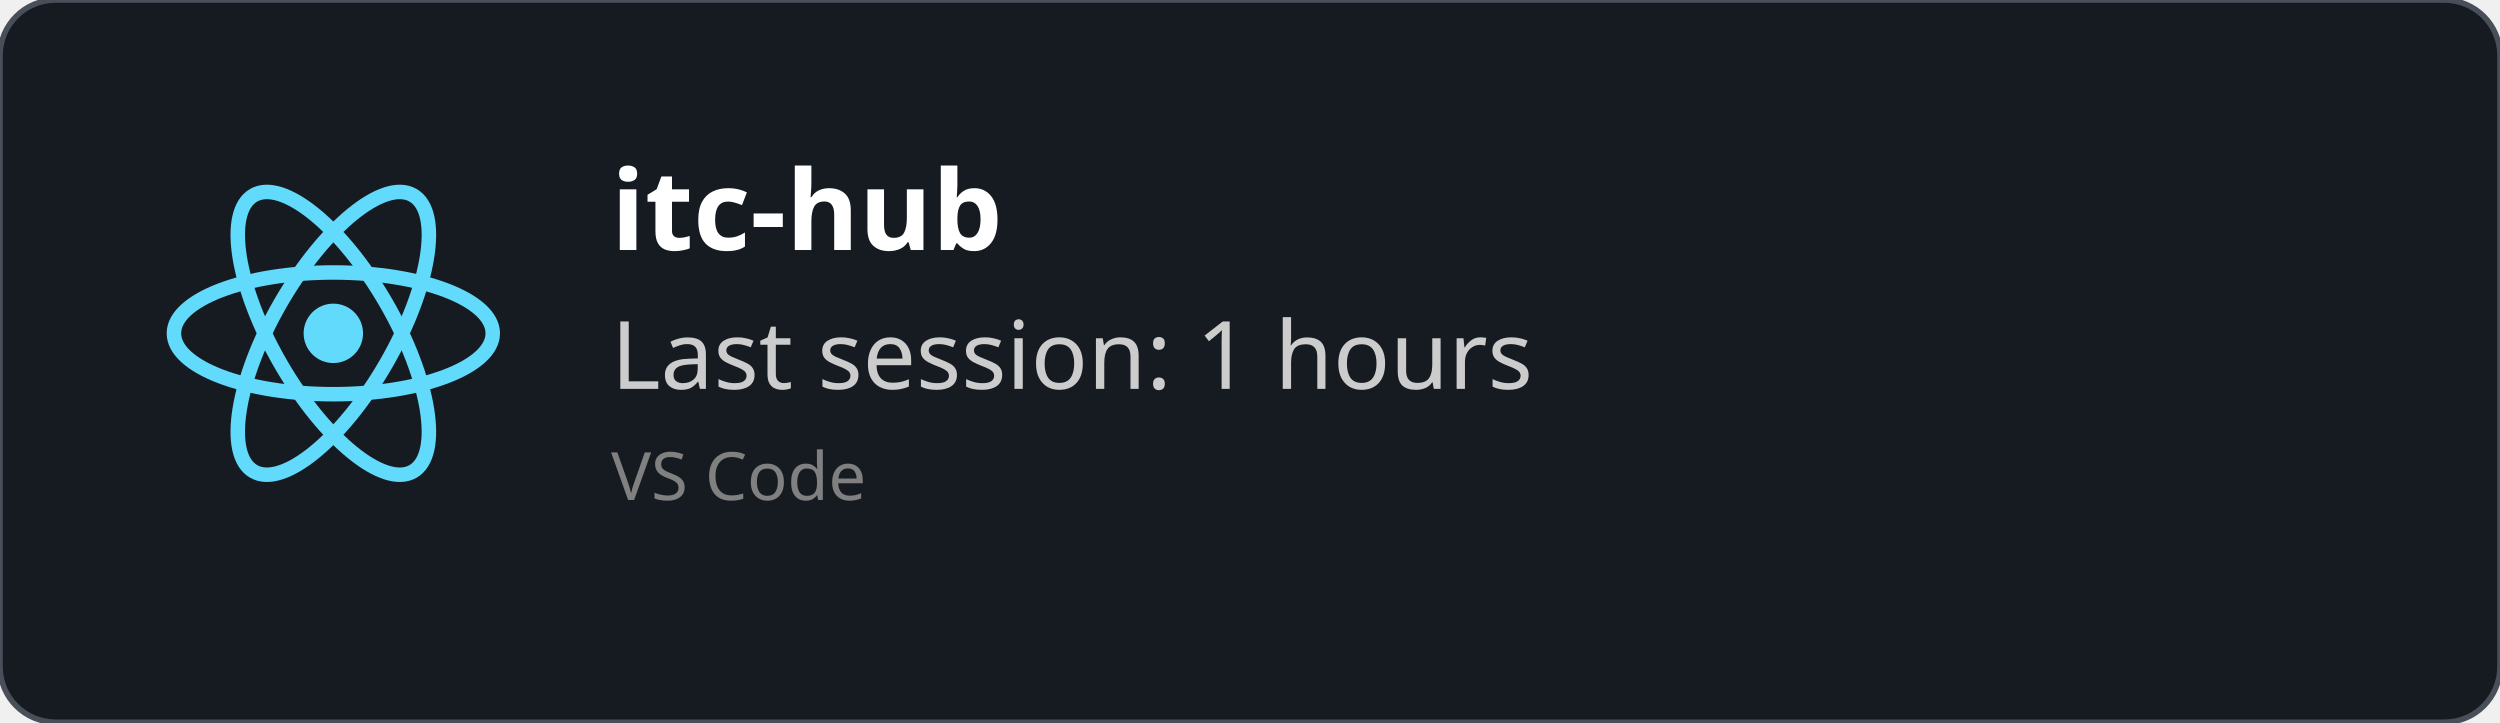
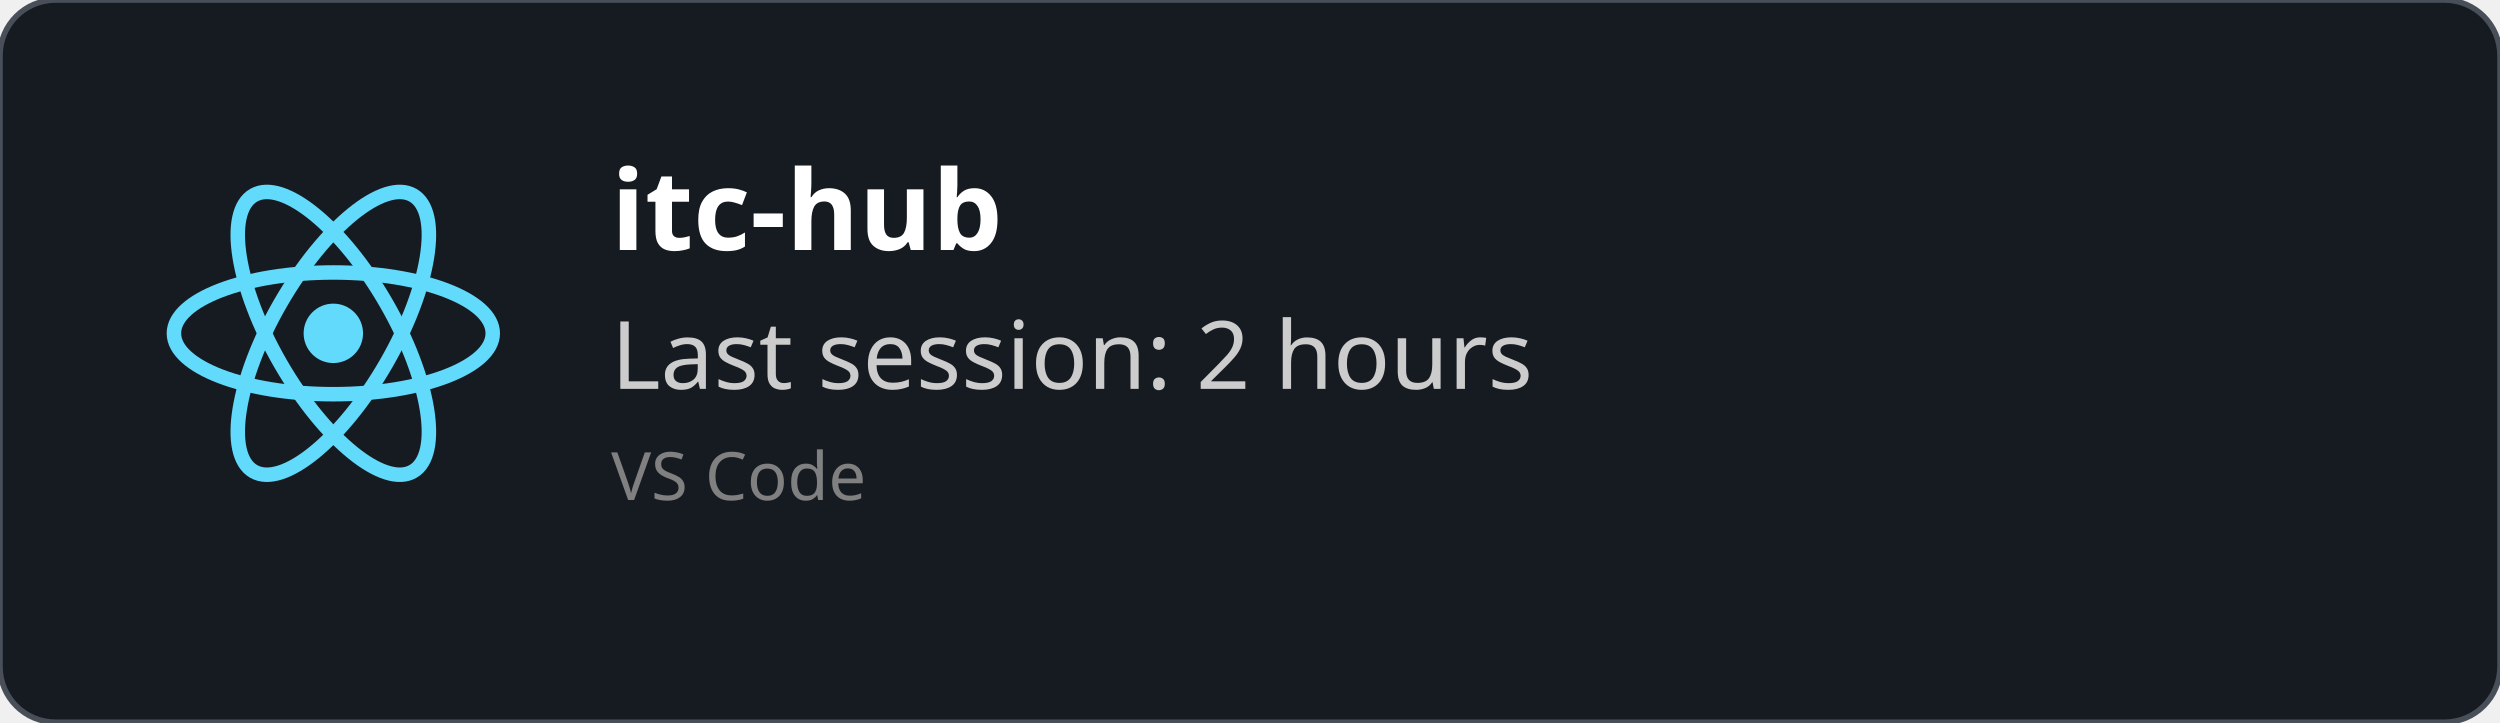
<svg xmlns="http://www.w3.org/2000/svg" width="450" height="130" viewBox="0 0 450 130" fill="none" role="img">
  <style>
    *{
        font-family: 'Segoe UI', Ubuntu, monospace
    }
    </style>
  <defs>
    <clipPath id="horizontalClip" x="20" y="20" width="500" height="200">
      <rect x="90" y="20" width="300" height="50" />
    </clipPath>
  </defs>
  <rect width="450" height="130" fill="rgba(22,27,34)" stroke="#484f58" stroke-width="1" fill-opacity="1" stroke-opacity="1" x="0" y="0" rx="10px" ry="10px">
    </rect>
  <svg height="60" width="60" x="30" y="30" viewBox="-11.5 -10.232 23 20.463">
    <circle cx="0" cy="0" r="2.05" fill="#61dafb" />
    <g stroke="#61dafb" stroke-width="1" fill="none">
      <ellipse rx="11" ry="4.2" />
      <ellipse rx="11" ry="4.2" transform="rotate(60)" />
      <ellipse rx="11" ry="4.2" transform="rotate(120)" />
    </g>
  </svg>
  <text x="110" y="45" font-size="20" clip-path="url(#horizontalClip)" font-weight="bold" font-family="Ubuntu" fill="white">
    itc-hub
    </text>
  <text x="110" y="70" font-size="17px" font-family="Ubuntu" fill="#ccc">
-     Last session: 1 hours
+     Last session: 2 hours
    </text>
  <text x="110" y="90" font-size="12px" font-family="Ubuntu" fill="grey">
    VS Code
    </text>
</svg>
